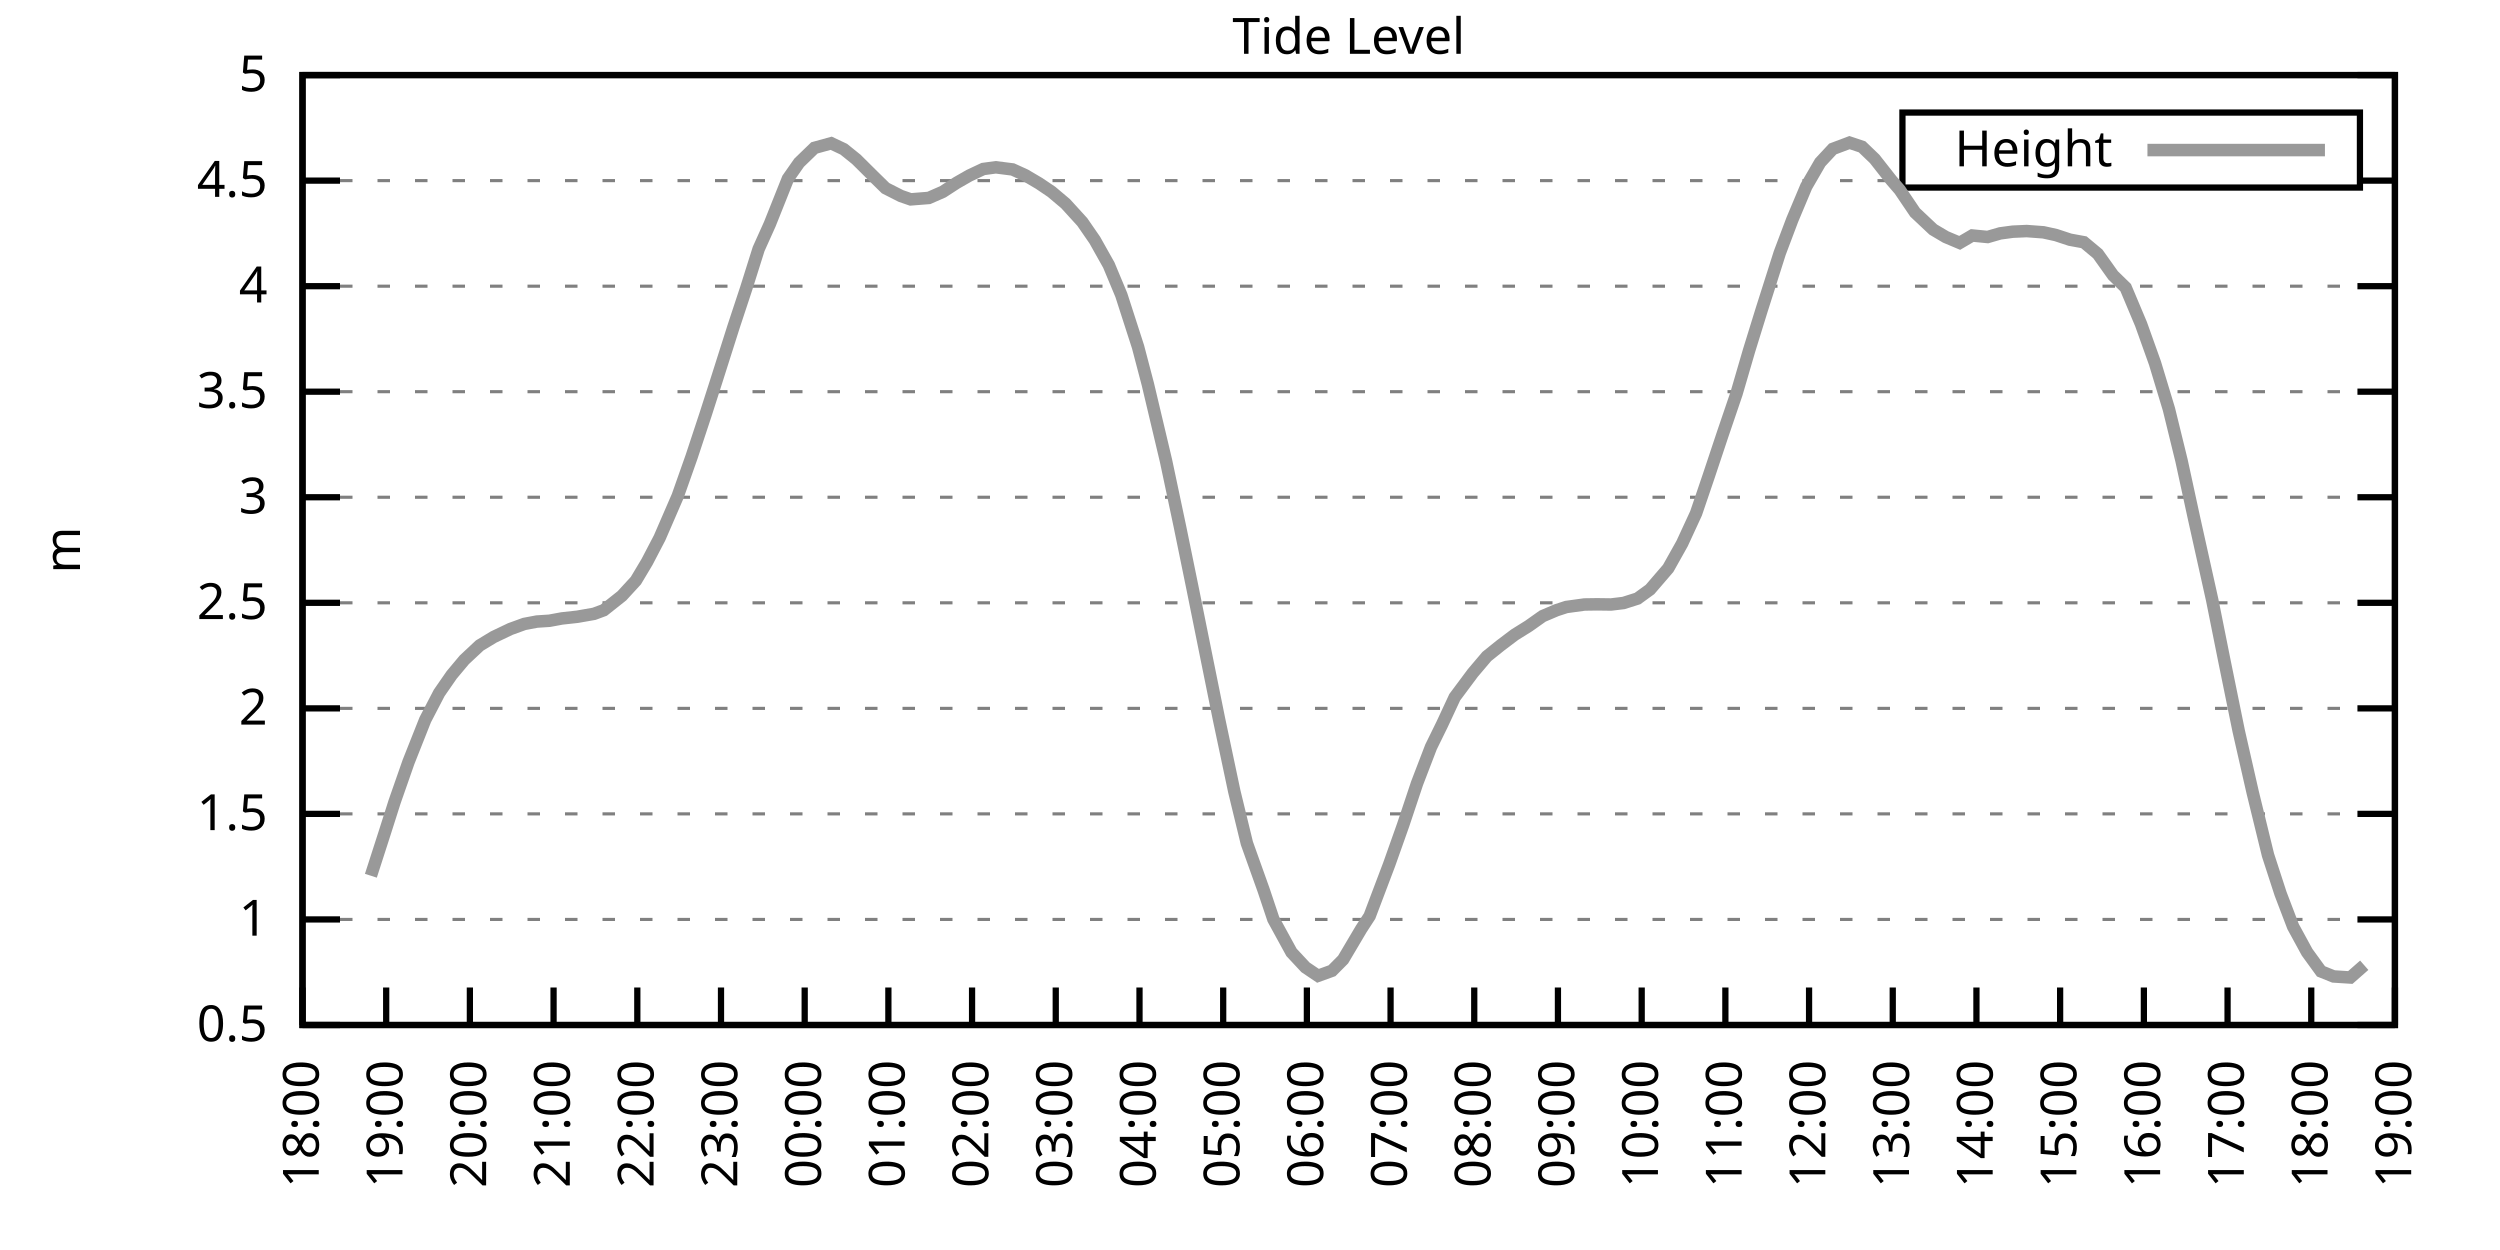
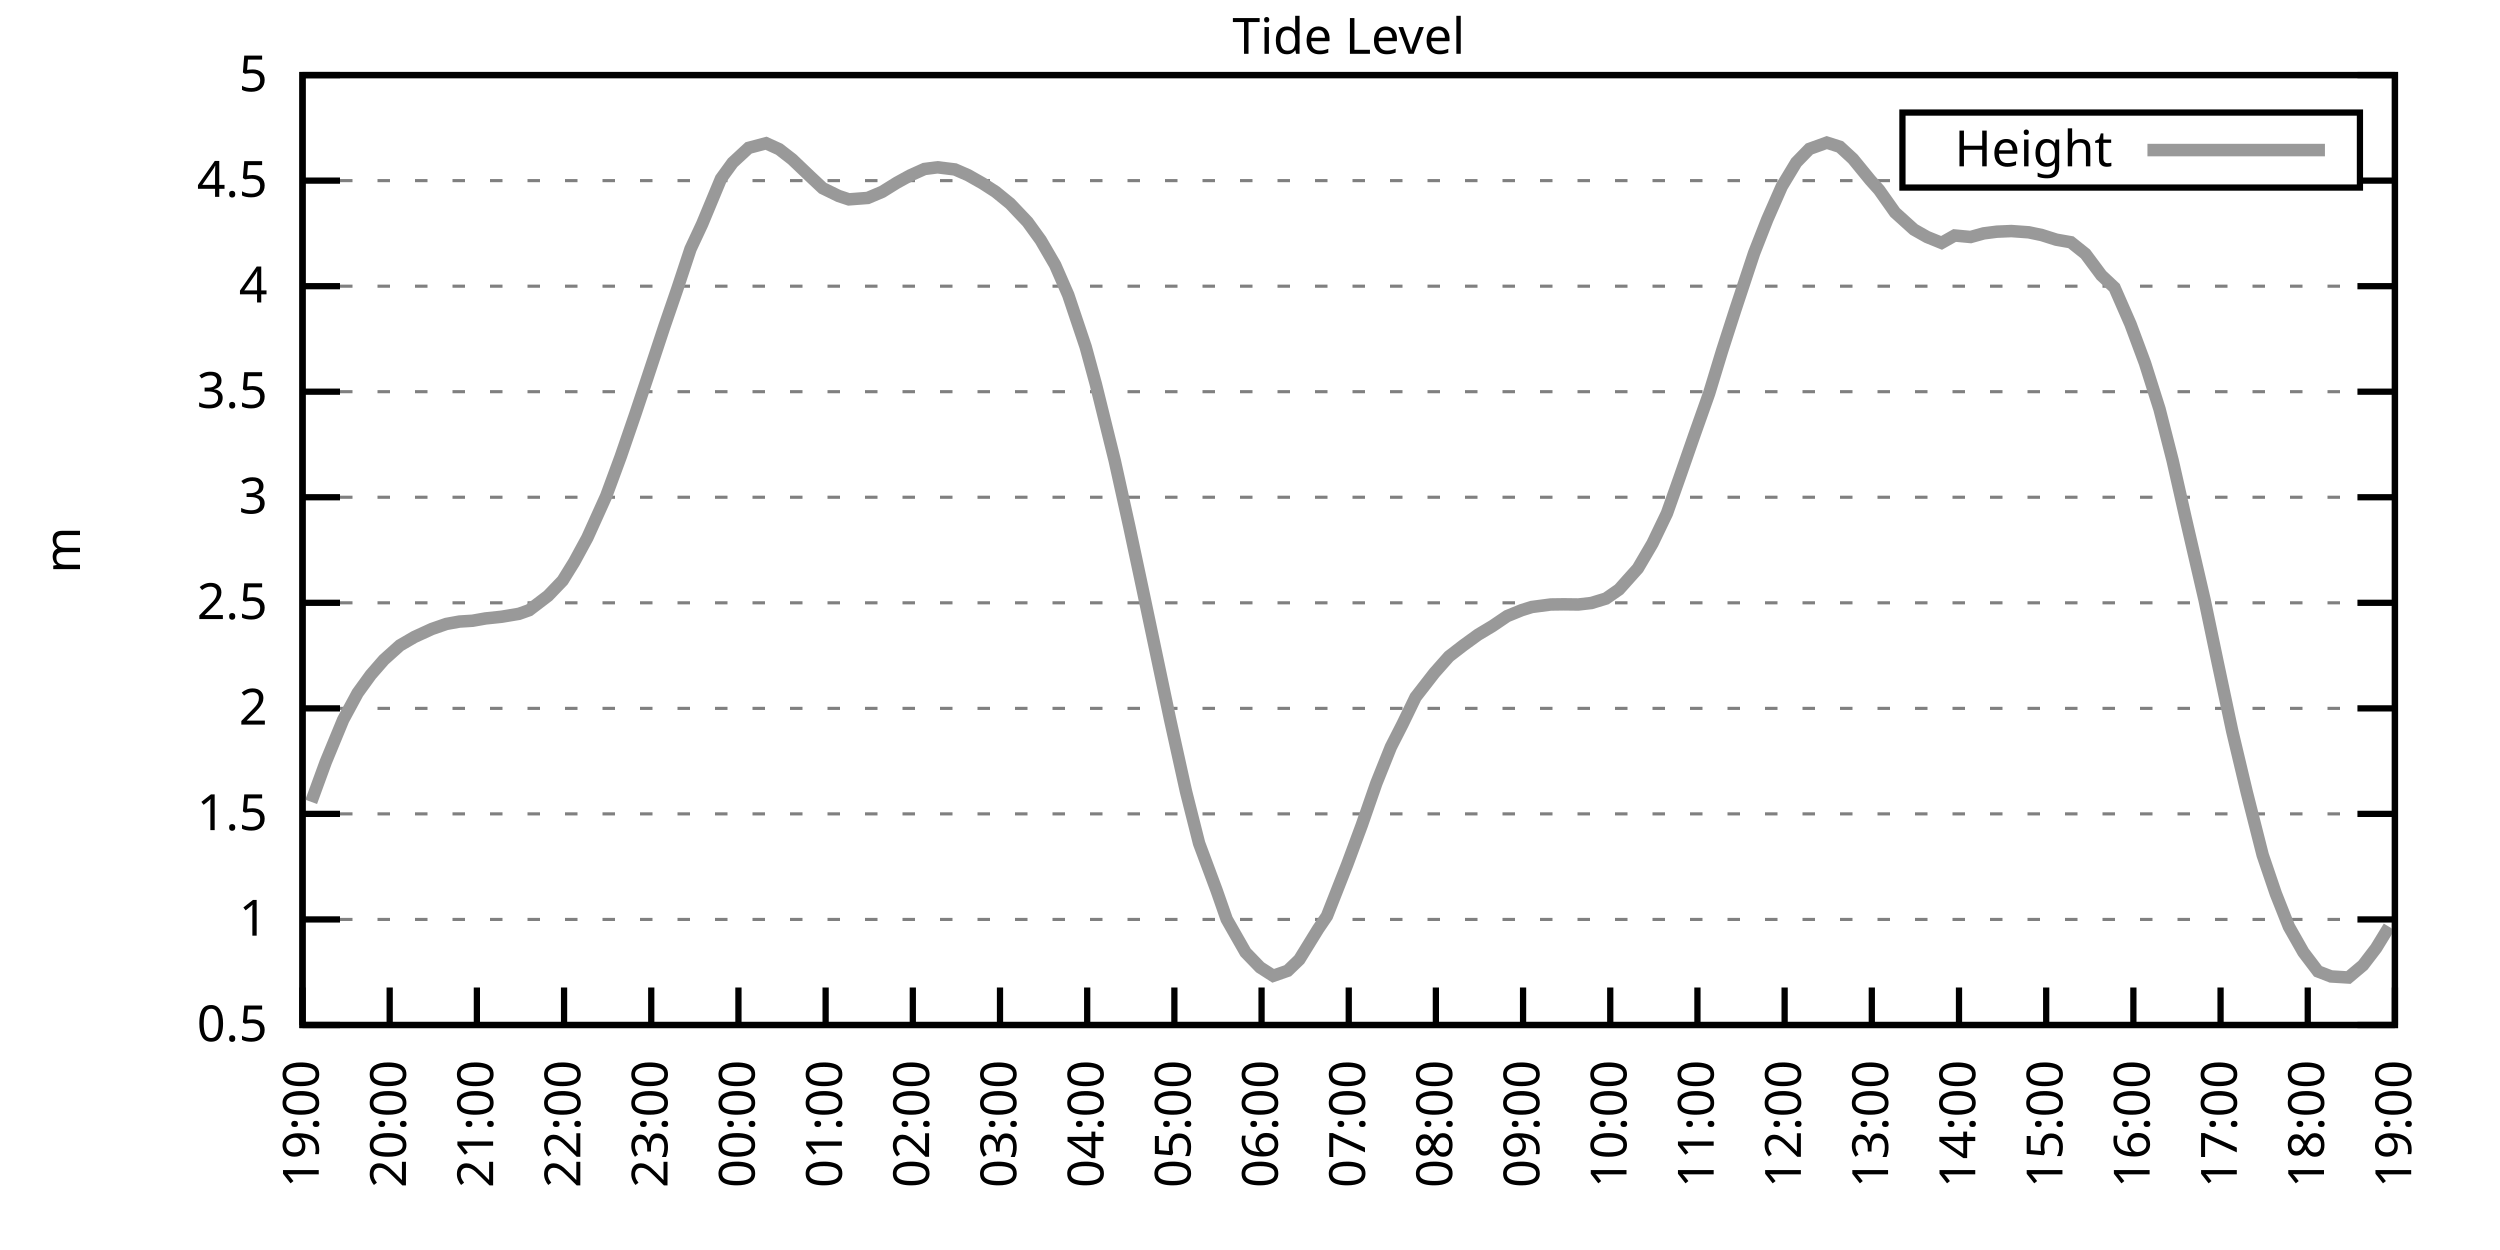
<svg xmlns="http://www.w3.org/2000/svg" xmlns:xlink="http://www.w3.org/1999/xlink" width="400" height="200" viewBox="0 0 400 200">
  <g id="gnuplot_canvas">
    <rect x="0" y="0" width="400" height="200" fill="none" />
    <defs>
      <circle id="gpDot" r="0.5" stroke-width="0.5" stroke="currentColor" />
      <path id="gpPt0" stroke-width="0.333" stroke="currentColor" d="M-1,0 h2 M0,-1 v2" />
      <path id="gpPt1" stroke-width="0.333" stroke="currentColor" d="M-1,-1 L1,1 M1,-1 L-1,1" />
      <path id="gpPt2" stroke-width="0.333" stroke="currentColor" d="M-1,0 L1,0 M0,-1 L0,1 M-1,-1 L1,1 M-1,1 L1,-1" />
      <rect id="gpPt3" stroke-width="0.333" stroke="currentColor" x="-1" y="-1" width="2" height="2" />
      <rect id="gpPt4" stroke-width="0.333" stroke="currentColor" fill="currentColor" x="-1" y="-1" width="2" height="2" />
      <circle id="gpPt5" stroke-width="0.333" stroke="currentColor" cx="0" cy="0" r="1" />
      <use xlink:href="#gpPt5" id="gpPt6" fill="currentColor" stroke="none" />
      <path id="gpPt7" stroke-width="0.333" stroke="currentColor" d="M0,-1.33 L-1.33,0.67 L1.33,0.67 z" />
      <use xlink:href="#gpPt7" id="gpPt8" fill="currentColor" stroke="none" />
      <use xlink:href="#gpPt7" id="gpPt9" stroke="currentColor" transform="rotate(180)" />
      <use xlink:href="#gpPt9" id="gpPt10" fill="currentColor" stroke="none" />
      <use xlink:href="#gpPt3" id="gpPt11" stroke="currentColor" transform="rotate(45)" />
      <use xlink:href="#gpPt11" id="gpPt12" fill="currentColor" stroke="none" />
      <path id="gpPt13" stroke-width="0.333" stroke="currentColor" d="M0,1.330 L1.265,0.411 L0.782,-1.067 L-0.782,-1.076 L-1.265,0.411 z" />
      <use xlink:href="#gpPt13" id="gpPt14" fill="currentColor" stroke="none" />
      <filter id="textbox" filterUnits="objectBoundingBox" x="0" y="0" height="1" width="1">
        <feFlood flood-color="white" flood-opacity="1" result="bgnd" />
        <feComposite in="SourceGraphic" in2="bgnd" operator="atop" />
      </filter>
      <filter id="greybox" filterUnits="objectBoundingBox" x="0" y="0" height="1" width="1">
        <feFlood flood-color="lightgrey" flood-opacity="1" result="grey" />
        <feComposite in="SourceGraphic" in2="grey" operator="atop" />
      </filter>
    </defs>
    <g fill="none" color="white" stroke="currentColor" stroke-width="1.00" stroke-linecap="butt" stroke-linejoin="miter">
</g>
    <g fill="none" color="black" stroke="currentColor" stroke-width="1.00" stroke-linecap="butt" stroke-linejoin="miter">
      <g stroke="none" shape-rendering="crispEdges">
        <polygon fill="rgb(255, 255, 255)" points="48.40,164.00 383.18,164.00 383.18,12.02 48.40,12.02 " />
      </g>
    </g>
    <g fill="none" color="black" stroke="currentColor" stroke-width="1.00" stroke-linecap="butt" stroke-linejoin="miter">
</g>
    <g fill="none" color="black" stroke="black" stroke-width="0.50" stroke-linecap="butt" stroke-linejoin="miter">
</g>
    <g fill="none" color="gray" stroke="currentColor" stroke-width="0.50" stroke-linecap="butt" stroke-linejoin="miter">
      <path stroke="gray" stroke-dasharray="2,4" class="gridline" d="M48.40,164.00 L383.19,164.00  " />
    </g>
    <g fill="none" color="gray" stroke="gray" stroke-width="1.00" stroke-linecap="butt" stroke-linejoin="miter">
</g>
    <g fill="none" color="black" stroke="currentColor" stroke-width="1.00" stroke-linecap="butt" stroke-linejoin="miter">
      <path stroke="black" d="M48.40,164.00 L54.40,164.00 M383.19,164.00 L377.19,164.00  " />
      <g transform="translate(42.80,166.60)" stroke="none" fill="black" font-family="Sans" font-size="8.00" text-anchor="end">
        <text>
          <tspan font-family="Sans"> 0.5</tspan>
        </text>
      </g>
    </g>
    <g fill="none" color="black" stroke="currentColor" stroke-width="1.00" stroke-linecap="butt" stroke-linejoin="miter">
</g>
    <g fill="none" color="black" stroke="black" stroke-width="0.50" stroke-linecap="butt" stroke-linejoin="miter">
</g>
    <g fill="none" color="gray" stroke="currentColor" stroke-width="0.50" stroke-linecap="butt" stroke-linejoin="miter">
      <path stroke="gray" stroke-dasharray="2,4" class="gridline" d="M48.40,147.11 L383.19,147.11  " />
    </g>
    <g fill="none" color="gray" stroke="gray" stroke-width="1.00" stroke-linecap="butt" stroke-linejoin="miter">
</g>
    <g fill="none" color="black" stroke="currentColor" stroke-width="1.00" stroke-linecap="butt" stroke-linejoin="miter">
      <path stroke="black" d="M48.40,147.11 L54.40,147.11 M383.19,147.11 L377.19,147.11  " />
      <g transform="translate(42.80,149.71)" stroke="none" fill="black" font-family="Sans" font-size="8.00" text-anchor="end">
        <text>
          <tspan font-family="Sans"> 1</tspan>
        </text>
      </g>
    </g>
    <g fill="none" color="black" stroke="currentColor" stroke-width="1.00" stroke-linecap="butt" stroke-linejoin="miter">
</g>
    <g fill="none" color="black" stroke="black" stroke-width="0.50" stroke-linecap="butt" stroke-linejoin="miter">
</g>
    <g fill="none" color="gray" stroke="currentColor" stroke-width="0.50" stroke-linecap="butt" stroke-linejoin="miter">
      <path stroke="gray" stroke-dasharray="2,4" class="gridline" d="M48.40,130.22 L383.19,130.22  " />
    </g>
    <g fill="none" color="gray" stroke="gray" stroke-width="1.00" stroke-linecap="butt" stroke-linejoin="miter">
</g>
    <g fill="none" color="black" stroke="currentColor" stroke-width="1.00" stroke-linecap="butt" stroke-linejoin="miter">
      <path stroke="black" d="M48.40,130.22 L54.40,130.22 M383.19,130.22 L377.19,130.22  " />
      <g transform="translate(42.80,132.82)" stroke="none" fill="black" font-family="Sans" font-size="8.00" text-anchor="end">
        <text>
          <tspan font-family="Sans"> 1.5</tspan>
        </text>
      </g>
    </g>
    <g fill="none" color="black" stroke="currentColor" stroke-width="1.00" stroke-linecap="butt" stroke-linejoin="miter">
</g>
    <g fill="none" color="black" stroke="black" stroke-width="0.50" stroke-linecap="butt" stroke-linejoin="miter">
</g>
    <g fill="none" color="gray" stroke="currentColor" stroke-width="0.50" stroke-linecap="butt" stroke-linejoin="miter">
      <path stroke="gray" stroke-dasharray="2,4" class="gridline" d="M48.40,113.34 L383.19,113.34  " />
    </g>
    <g fill="none" color="gray" stroke="gray" stroke-width="1.00" stroke-linecap="butt" stroke-linejoin="miter">
</g>
    <g fill="none" color="black" stroke="currentColor" stroke-width="1.00" stroke-linecap="butt" stroke-linejoin="miter">
      <path stroke="black" d="M48.40,113.34 L54.40,113.34 M383.19,113.34 L377.19,113.34  " />
      <g transform="translate(42.80,115.94)" stroke="none" fill="black" font-family="Sans" font-size="8.00" text-anchor="end">
        <text>
          <tspan font-family="Sans"> 2</tspan>
        </text>
      </g>
    </g>
    <g fill="none" color="black" stroke="currentColor" stroke-width="1.00" stroke-linecap="butt" stroke-linejoin="miter">
</g>
    <g fill="none" color="black" stroke="black" stroke-width="0.50" stroke-linecap="butt" stroke-linejoin="miter">
</g>
    <g fill="none" color="gray" stroke="currentColor" stroke-width="0.50" stroke-linecap="butt" stroke-linejoin="miter">
      <path stroke="gray" stroke-dasharray="2,4" class="gridline" d="M48.40,96.45 L383.19,96.45  " />
    </g>
    <g fill="none" color="gray" stroke="gray" stroke-width="1.00" stroke-linecap="butt" stroke-linejoin="miter">
</g>
    <g fill="none" color="black" stroke="currentColor" stroke-width="1.00" stroke-linecap="butt" stroke-linejoin="miter">
      <path stroke="black" d="M48.40,96.45 L54.40,96.45 M383.19,96.45 L377.19,96.45  " />
      <g transform="translate(42.80,99.05)" stroke="none" fill="black" font-family="Sans" font-size="8.00" text-anchor="end">
        <text>
          <tspan font-family="Sans"> 2.5</tspan>
        </text>
      </g>
    </g>
    <g fill="none" color="black" stroke="currentColor" stroke-width="1.00" stroke-linecap="butt" stroke-linejoin="miter">
</g>
    <g fill="none" color="black" stroke="black" stroke-width="0.50" stroke-linecap="butt" stroke-linejoin="miter">
</g>
    <g fill="none" color="gray" stroke="currentColor" stroke-width="0.50" stroke-linecap="butt" stroke-linejoin="miter">
      <path stroke="gray" stroke-dasharray="2,4" class="gridline" d="M48.40,79.56 L383.19,79.56  " />
    </g>
    <g fill="none" color="gray" stroke="gray" stroke-width="1.00" stroke-linecap="butt" stroke-linejoin="miter">
</g>
    <g fill="none" color="black" stroke="currentColor" stroke-width="1.00" stroke-linecap="butt" stroke-linejoin="miter">
      <path stroke="black" d="M48.40,79.56 L54.40,79.56 M383.19,79.56 L377.19,79.56  " />
      <g transform="translate(42.80,82.16)" stroke="none" fill="black" font-family="Sans" font-size="8.00" text-anchor="end">
        <text>
          <tspan font-family="Sans"> 3</tspan>
        </text>
      </g>
    </g>
    <g fill="none" color="black" stroke="currentColor" stroke-width="1.00" stroke-linecap="butt" stroke-linejoin="miter">
</g>
    <g fill="none" color="black" stroke="black" stroke-width="0.50" stroke-linecap="butt" stroke-linejoin="miter">
</g>
    <g fill="none" color="gray" stroke="currentColor" stroke-width="0.50" stroke-linecap="butt" stroke-linejoin="miter">
      <path stroke="gray" stroke-dasharray="2,4" class="gridline" d="M48.40,62.67 L383.19,62.67  " />
    </g>
    <g fill="none" color="gray" stroke="gray" stroke-width="1.00" stroke-linecap="butt" stroke-linejoin="miter">
</g>
    <g fill="none" color="black" stroke="currentColor" stroke-width="1.00" stroke-linecap="butt" stroke-linejoin="miter">
      <path stroke="black" d="M48.40,62.67 L54.40,62.67 M383.19,62.67 L377.19,62.67  " />
      <g transform="translate(42.80,65.27)" stroke="none" fill="black" font-family="Sans" font-size="8.00" text-anchor="end">
        <text>
          <tspan font-family="Sans"> 3.5</tspan>
        </text>
      </g>
    </g>
    <g fill="none" color="black" stroke="currentColor" stroke-width="1.00" stroke-linecap="butt" stroke-linejoin="miter">
</g>
    <g fill="none" color="black" stroke="black" stroke-width="0.50" stroke-linecap="butt" stroke-linejoin="miter">
</g>
    <g fill="none" color="gray" stroke="currentColor" stroke-width="0.50" stroke-linecap="butt" stroke-linejoin="miter">
      <path stroke="gray" stroke-dasharray="2,4" class="gridline" d="M48.40,45.79 L383.19,45.79  " />
    </g>
    <g fill="none" color="gray" stroke="gray" stroke-width="1.00" stroke-linecap="butt" stroke-linejoin="miter">
</g>
    <g fill="none" color="black" stroke="currentColor" stroke-width="1.00" stroke-linecap="butt" stroke-linejoin="miter">
      <path stroke="black" d="M48.40,45.79 L54.40,45.79 M383.19,45.79 L377.19,45.79  " />
      <g transform="translate(42.80,48.39)" stroke="none" fill="black" font-family="Sans" font-size="8.00" text-anchor="end">
        <text>
          <tspan font-family="Sans"> 4</tspan>
        </text>
      </g>
    </g>
    <g fill="none" color="black" stroke="currentColor" stroke-width="1.00" stroke-linecap="butt" stroke-linejoin="miter">
</g>
    <g fill="none" color="black" stroke="black" stroke-width="0.50" stroke-linecap="butt" stroke-linejoin="miter">
</g>
    <g fill="none" color="gray" stroke="currentColor" stroke-width="0.50" stroke-linecap="butt" stroke-linejoin="miter">
      <path stroke="gray" stroke-dasharray="2,4" class="gridline" d="M48.40,28.90 L304.39,28.90 M377.59,28.90 L383.19,28.90  " />
    </g>
    <g fill="none" color="gray" stroke="gray" stroke-width="1.00" stroke-linecap="butt" stroke-linejoin="miter">
</g>
    <g fill="none" color="black" stroke="currentColor" stroke-width="1.00" stroke-linecap="butt" stroke-linejoin="miter">
      <path stroke="black" d="M48.40,28.90 L54.40,28.90 M383.19,28.90 L377.19,28.90  " />
      <g transform="translate(42.80,31.50)" stroke="none" fill="black" font-family="Sans" font-size="8.00" text-anchor="end">
        <text>
          <tspan font-family="Sans"> 4.5</tspan>
        </text>
      </g>
    </g>
    <g fill="none" color="black" stroke="currentColor" stroke-width="1.00" stroke-linecap="butt" stroke-linejoin="miter">
</g>
    <g fill="none" color="black" stroke="black" stroke-width="0.50" stroke-linecap="butt" stroke-linejoin="miter">
</g>
    <g fill="none" color="gray" stroke="currentColor" stroke-width="0.50" stroke-linecap="butt" stroke-linejoin="miter">
      <path stroke="gray" stroke-dasharray="2,4" class="gridline" d="M48.40,12.01 L383.19,12.01  " />
    </g>
    <g fill="none" color="gray" stroke="gray" stroke-width="1.00" stroke-linecap="butt" stroke-linejoin="miter">
</g>
    <g fill="none" color="black" stroke="currentColor" stroke-width="1.00" stroke-linecap="butt" stroke-linejoin="miter">
      <path stroke="black" d="M48.40,12.01 L54.40,12.01 M383.19,12.01 L377.19,12.01  " />
      <g transform="translate(42.80,14.61)" stroke="none" fill="black" font-family="Sans" font-size="8.00" text-anchor="end">
        <text>
          <tspan font-family="Sans"> 5</tspan>
        </text>
      </g>
    </g>
    <g fill="none" color="black" stroke="currentColor" stroke-width="1.00" stroke-linecap="butt" stroke-linejoin="miter">
      <path stroke="black" d="M48.40,164.00 L48.40,158.00  " />
      <g transform="translate(51.00,169.60) rotate(270.00)" stroke="none" fill="black" font-family="Sans" font-size="8.00" text-anchor="end">
        <text>
-           <tspan font-family="Sans">18:00</tspan>
-         </text>
-       </g>
-     </g>
-     <g fill="none" color="black" stroke="currentColor" stroke-width="1.00" stroke-linecap="butt" stroke-linejoin="miter">
-       <path stroke="black" d="M61.79,164.00 L61.79,158.00  " />
-       <g transform="translate(64.39,169.60) rotate(270.00)" stroke="none" fill="black" font-family="Sans" font-size="8.00" text-anchor="end">
-         <text>
          <tspan font-family="Sans">19:00</tspan>
        </text>
      </g>
    </g>
    <g fill="none" color="black" stroke="currentColor" stroke-width="1.00" stroke-linecap="butt" stroke-linejoin="miter">
-       <path stroke="black" d="M75.18,164.00 L75.18,158.00  " />
-       <g transform="translate(77.78,169.60) rotate(270.00)" stroke="none" fill="black" font-family="Sans" font-size="8.00" text-anchor="end">
+       <path stroke="black" d="M62.35,164.00 L62.35,158.00  " />
+       <g transform="translate(64.95,169.60) rotate(270.00)" stroke="none" fill="black" font-family="Sans" font-size="8.00" text-anchor="end">
        <text>
          <tspan font-family="Sans">20:00</tspan>
        </text>
      </g>
    </g>
    <g fill="none" color="black" stroke="currentColor" stroke-width="1.00" stroke-linecap="butt" stroke-linejoin="miter">
-       <path stroke="black" d="M88.57,164.00 L88.57,158.00  " />
-       <g transform="translate(91.17,169.60) rotate(270.00)" stroke="none" fill="black" font-family="Sans" font-size="8.00" text-anchor="end">
+       <path stroke="black" d="M76.30,164.00 L76.30,158.00  " />
+       <g transform="translate(78.90,169.60) rotate(270.00)" stroke="none" fill="black" font-family="Sans" font-size="8.00" text-anchor="end">
        <text>
          <tspan font-family="Sans">21:00</tspan>
        </text>
      </g>
    </g>
    <g fill="none" color="black" stroke="currentColor" stroke-width="1.00" stroke-linecap="butt" stroke-linejoin="miter">
-       <path stroke="black" d="M101.97,164.00 L101.97,158.00  " />
-       <g transform="translate(104.57,169.60) rotate(270.00)" stroke="none" fill="black" font-family="Sans" font-size="8.00" text-anchor="end">
+       <path stroke="black" d="M90.25,164.00 L90.25,158.00  " />
+       <g transform="translate(92.85,169.60) rotate(270.00)" stroke="none" fill="black" font-family="Sans" font-size="8.00" text-anchor="end">
        <text>
          <tspan font-family="Sans">22:00</tspan>
        </text>
      </g>
    </g>
    <g fill="none" color="black" stroke="currentColor" stroke-width="1.00" stroke-linecap="butt" stroke-linejoin="miter">
-       <path stroke="black" d="M115.36,164.00 L115.36,158.00  " />
-       <g transform="translate(117.96,169.60) rotate(270.00)" stroke="none" fill="black" font-family="Sans" font-size="8.00" text-anchor="end">
+       <path stroke="black" d="M104.20,164.00 L104.20,158.00  " />
+       <g transform="translate(106.80,169.60) rotate(270.00)" stroke="none" fill="black" font-family="Sans" font-size="8.00" text-anchor="end">
        <text>
          <tspan font-family="Sans">23:00</tspan>
        </text>
      </g>
    </g>
    <g fill="none" color="black" stroke="currentColor" stroke-width="1.00" stroke-linecap="butt" stroke-linejoin="miter">
-       <path stroke="black" d="M128.75,164.00 L128.75,158.00  " />
-       <g transform="translate(131.35,169.60) rotate(270.00)" stroke="none" fill="black" font-family="Sans" font-size="8.00" text-anchor="end">
+       <path stroke="black" d="M118.15,164.00 L118.15,158.00  " />
+       <g transform="translate(120.75,169.60) rotate(270.00)" stroke="none" fill="black" font-family="Sans" font-size="8.00" text-anchor="end">
        <text>
          <tspan font-family="Sans">00:00</tspan>
        </text>
      </g>
    </g>
    <g fill="none" color="black" stroke="currentColor" stroke-width="1.00" stroke-linecap="butt" stroke-linejoin="miter">
-       <path stroke="black" d="M142.14,164.00 L142.14,158.00  " />
-       <g transform="translate(144.74,169.60) rotate(270.00)" stroke="none" fill="black" font-family="Sans" font-size="8.00" text-anchor="end">
+       <path stroke="black" d="M132.10,164.00 L132.10,158.00  " />
+       <g transform="translate(134.70,169.60) rotate(270.00)" stroke="none" fill="black" font-family="Sans" font-size="8.00" text-anchor="end">
        <text>
          <tspan font-family="Sans">01:00</tspan>
        </text>
      </g>
    </g>
    <g fill="none" color="black" stroke="currentColor" stroke-width="1.00" stroke-linecap="butt" stroke-linejoin="miter">
-       <path stroke="black" d="M155.53,164.00 L155.53,158.00  " />
-       <g transform="translate(158.13,169.60) rotate(270.00)" stroke="none" fill="black" font-family="Sans" font-size="8.00" text-anchor="end">
+       <path stroke="black" d="M146.05,164.00 L146.05,158.00  " />
+       <g transform="translate(148.65,169.60) rotate(270.00)" stroke="none" fill="black" font-family="Sans" font-size="8.00" text-anchor="end">
        <text>
          <tspan font-family="Sans">02:00</tspan>
        </text>
      </g>
    </g>
    <g fill="none" color="black" stroke="currentColor" stroke-width="1.00" stroke-linecap="butt" stroke-linejoin="miter">
-       <path stroke="black" d="M168.92,164.00 L168.92,158.00  " />
-       <g transform="translate(171.52,169.60) rotate(270.00)" stroke="none" fill="black" font-family="Sans" font-size="8.00" text-anchor="end">
+       <path stroke="black" d="M160.00,164.00 L160.00,158.00  " />
+       <g transform="translate(162.60,169.60) rotate(270.00)" stroke="none" fill="black" font-family="Sans" font-size="8.00" text-anchor="end">
        <text>
          <tspan font-family="Sans">03:00</tspan>
        </text>
      </g>
    </g>
    <g fill="none" color="black" stroke="currentColor" stroke-width="1.00" stroke-linecap="butt" stroke-linejoin="miter">
-       <path stroke="black" d="M182.32,164.00 L182.32,158.00  " />
-       <g transform="translate(184.92,169.60) rotate(270.00)" stroke="none" fill="black" font-family="Sans" font-size="8.00" text-anchor="end">
+       <path stroke="black" d="M173.95,164.00 L173.95,158.00  " />
+       <g transform="translate(176.55,169.60) rotate(270.00)" stroke="none" fill="black" font-family="Sans" font-size="8.00" text-anchor="end">
        <text>
          <tspan font-family="Sans">04:00</tspan>
        </text>
      </g>
    </g>
    <g fill="none" color="black" stroke="currentColor" stroke-width="1.00" stroke-linecap="butt" stroke-linejoin="miter">
-       <path stroke="black" d="M195.71,164.00 L195.71,158.00  " />
-       <g transform="translate(198.31,169.60) rotate(270.00)" stroke="none" fill="black" font-family="Sans" font-size="8.00" text-anchor="end">
+       <path stroke="black" d="M187.90,164.00 L187.90,158.00  " />
+       <g transform="translate(190.50,169.60) rotate(270.00)" stroke="none" fill="black" font-family="Sans" font-size="8.00" text-anchor="end">
        <text>
          <tspan font-family="Sans">05:00</tspan>
        </text>
      </g>
    </g>
    <g fill="none" color="black" stroke="currentColor" stroke-width="1.00" stroke-linecap="butt" stroke-linejoin="miter">
-       <path stroke="black" d="M209.10,164.00 L209.10,158.00  " />
-       <g transform="translate(211.70,169.60) rotate(270.00)" stroke="none" fill="black" font-family="Sans" font-size="8.00" text-anchor="end">
+       <path stroke="black" d="M201.85,164.00 L201.85,158.00  " />
+       <g transform="translate(204.45,169.60) rotate(270.00)" stroke="none" fill="black" font-family="Sans" font-size="8.00" text-anchor="end">
        <text>
          <tspan font-family="Sans">06:00</tspan>
        </text>
      </g>
    </g>
    <g fill="none" color="black" stroke="currentColor" stroke-width="1.00" stroke-linecap="butt" stroke-linejoin="miter">
-       <path stroke="black" d="M222.49,164.00 L222.49,158.00  " />
-       <g transform="translate(225.09,169.60) rotate(270.00)" stroke="none" fill="black" font-family="Sans" font-size="8.00" text-anchor="end">
+       <path stroke="black" d="M215.80,164.00 L215.80,158.00  " />
+       <g transform="translate(218.40,169.60) rotate(270.00)" stroke="none" fill="black" font-family="Sans" font-size="8.00" text-anchor="end">
        <text>
          <tspan font-family="Sans">07:00</tspan>
        </text>
      </g>
    </g>
    <g fill="none" color="black" stroke="currentColor" stroke-width="1.00" stroke-linecap="butt" stroke-linejoin="miter">
-       <path stroke="black" d="M235.88,164.00 L235.88,158.00  " />
-       <g transform="translate(238.48,169.60) rotate(270.00)" stroke="none" fill="black" font-family="Sans" font-size="8.00" text-anchor="end">
+       <path stroke="black" d="M229.74,164.00 L229.74,158.00  " />
+       <g transform="translate(232.34,169.60) rotate(270.00)" stroke="none" fill="black" font-family="Sans" font-size="8.00" text-anchor="end">
        <text>
          <tspan font-family="Sans">08:00</tspan>
        </text>
      </g>
    </g>
    <g fill="none" color="black" stroke="currentColor" stroke-width="1.00" stroke-linecap="butt" stroke-linejoin="miter">
-       <path stroke="black" d="M249.27,164.00 L249.27,158.00  " />
-       <g transform="translate(251.87,169.60) rotate(270.00)" stroke="none" fill="black" font-family="Sans" font-size="8.00" text-anchor="end">
+       <path stroke="black" d="M243.69,164.00 L243.69,158.00  " />
+       <g transform="translate(246.29,169.60) rotate(270.00)" stroke="none" fill="black" font-family="Sans" font-size="8.00" text-anchor="end">
        <text>
          <tspan font-family="Sans">09:00</tspan>
        </text>
      </g>
    </g>
    <g fill="none" color="black" stroke="currentColor" stroke-width="1.00" stroke-linecap="butt" stroke-linejoin="miter">
-       <path stroke="black" d="M262.67,164.00 L262.67,158.00  " />
-       <g transform="translate(265.27,169.60) rotate(270.00)" stroke="none" fill="black" font-family="Sans" font-size="8.00" text-anchor="end">
+       <path stroke="black" d="M257.64,164.00 L257.64,158.00  " />
+       <g transform="translate(260.24,169.60) rotate(270.00)" stroke="none" fill="black" font-family="Sans" font-size="8.00" text-anchor="end">
        <text>
          <tspan font-family="Sans">10:00</tspan>
        </text>
      </g>
    </g>
    <g fill="none" color="black" stroke="currentColor" stroke-width="1.00" stroke-linecap="butt" stroke-linejoin="miter">
-       <path stroke="black" d="M276.06,164.00 L276.06,158.00  " />
-       <g transform="translate(278.66,169.60) rotate(270.00)" stroke="none" fill="black" font-family="Sans" font-size="8.00" text-anchor="end">
+       <path stroke="black" d="M271.59,164.00 L271.59,158.00  " />
+       <g transform="translate(274.19,169.60) rotate(270.00)" stroke="none" fill="black" font-family="Sans" font-size="8.00" text-anchor="end">
        <text>
          <tspan font-family="Sans">11:00</tspan>
        </text>
      </g>
    </g>
    <g fill="none" color="black" stroke="currentColor" stroke-width="1.00" stroke-linecap="butt" stroke-linejoin="miter">
-       <path stroke="black" d="M289.45,164.00 L289.45,158.00  " />
-       <g transform="translate(292.05,169.60) rotate(270.00)" stroke="none" fill="black" font-family="Sans" font-size="8.00" text-anchor="end">
+       <path stroke="black" d="M285.54,164.00 L285.54,158.00  " />
+       <g transform="translate(288.14,169.60) rotate(270.00)" stroke="none" fill="black" font-family="Sans" font-size="8.00" text-anchor="end">
        <text>
          <tspan font-family="Sans">12:00</tspan>
        </text>
      </g>
    </g>
    <g fill="none" color="black" stroke="currentColor" stroke-width="1.00" stroke-linecap="butt" stroke-linejoin="miter">
-       <path stroke="black" d="M302.84,164.00 L302.84,158.00  " />
-       <g transform="translate(305.44,169.60) rotate(270.00)" stroke="none" fill="black" font-family="Sans" font-size="8.00" text-anchor="end">
+       <path stroke="black" d="M299.49,164.00 L299.49,158.00  " />
+       <g transform="translate(302.09,169.60) rotate(270.00)" stroke="none" fill="black" font-family="Sans" font-size="8.00" text-anchor="end">
        <text>
          <tspan font-family="Sans">13:00</tspan>
        </text>
      </g>
    </g>
    <g fill="none" color="black" stroke="currentColor" stroke-width="1.00" stroke-linecap="butt" stroke-linejoin="miter">
-       <path stroke="black" d="M316.23,164.00 L316.23,158.00  " />
-       <g transform="translate(318.83,169.60) rotate(270.00)" stroke="none" fill="black" font-family="Sans" font-size="8.00" text-anchor="end">
+       <path stroke="black" d="M313.44,164.00 L313.44,158.00  " />
+       <g transform="translate(316.04,169.60) rotate(270.00)" stroke="none" fill="black" font-family="Sans" font-size="8.00" text-anchor="end">
        <text>
          <tspan font-family="Sans">14:00</tspan>
        </text>
      </g>
    </g>
    <g fill="none" color="black" stroke="currentColor" stroke-width="1.00" stroke-linecap="butt" stroke-linejoin="miter">
-       <path stroke="black" d="M329.62,164.00 L329.62,158.00  " />
-       <g transform="translate(332.22,169.60) rotate(270.00)" stroke="none" fill="black" font-family="Sans" font-size="8.00" text-anchor="end">
+       <path stroke="black" d="M327.39,164.00 L327.39,158.00  " />
+       <g transform="translate(329.99,169.60) rotate(270.00)" stroke="none" fill="black" font-family="Sans" font-size="8.00" text-anchor="end">
        <text>
          <tspan font-family="Sans">15:00</tspan>
        </text>
      </g>
    </g>
    <g fill="none" color="black" stroke="currentColor" stroke-width="1.00" stroke-linecap="butt" stroke-linejoin="miter">
-       <path stroke="black" d="M343.02,164.00 L343.02,158.00  " />
-       <g transform="translate(345.62,169.60) rotate(270.00)" stroke="none" fill="black" font-family="Sans" font-size="8.00" text-anchor="end">
+       <path stroke="black" d="M341.34,164.00 L341.34,158.00  " />
+       <g transform="translate(343.94,169.60) rotate(270.00)" stroke="none" fill="black" font-family="Sans" font-size="8.00" text-anchor="end">
        <text>
          <tspan font-family="Sans">16:00</tspan>
        </text>
      </g>
    </g>
    <g fill="none" color="black" stroke="currentColor" stroke-width="1.00" stroke-linecap="butt" stroke-linejoin="miter">
-       <path stroke="black" d="M356.41,164.00 L356.41,158.00  " />
-       <g transform="translate(359.01,169.60) rotate(270.00)" stroke="none" fill="black" font-family="Sans" font-size="8.00" text-anchor="end">
+       <path stroke="black" d="M355.29,164.00 L355.29,158.00  " />
+       <g transform="translate(357.89,169.60) rotate(270.00)" stroke="none" fill="black" font-family="Sans" font-size="8.00" text-anchor="end">
        <text>
          <tspan font-family="Sans">17:00</tspan>
        </text>
      </g>
    </g>
    <g fill="none" color="black" stroke="currentColor" stroke-width="1.00" stroke-linecap="butt" stroke-linejoin="miter">
-       <path stroke="black" d="M369.80,164.00 L369.80,158.00  " />
-       <g transform="translate(372.40,169.60) rotate(270.00)" stroke="none" fill="black" font-family="Sans" font-size="8.00" text-anchor="end">
+       <path stroke="black" d="M369.24,164.00 L369.24,158.00  " />
+       <g transform="translate(371.84,169.60) rotate(270.00)" stroke="none" fill="black" font-family="Sans" font-size="8.00" text-anchor="end">
        <text>
          <tspan font-family="Sans">18:00</tspan>
        </text>
      </g>
    </g>
    <g fill="none" color="black" stroke="currentColor" stroke-width="1.00" stroke-linecap="butt" stroke-linejoin="miter">
      <path stroke="black" d="M383.19,164.00 L383.19,158.00  " />
      <g transform="translate(385.79,169.60) rotate(270.00)" stroke="none" fill="black" font-family="Sans" font-size="8.00" text-anchor="end">
        <text>
          <tspan font-family="Sans">19:00</tspan>
        </text>
      </g>
    </g>
    <g fill="none" color="black" stroke="currentColor" stroke-width="1.00" stroke-linecap="butt" stroke-linejoin="miter">
</g>
    <g fill="none" color="black" stroke="currentColor" stroke-width="1.00" stroke-linecap="butt" stroke-linejoin="miter">
      <path stroke="black" d="M48.40,12.01 L48.40,164.00 L383.19,164.00 L383.19,12.01 L48.40,12.01 Z  " />
    </g>
    <g fill="none" color="black" stroke="currentColor" stroke-width="1.00" stroke-linecap="butt" stroke-linejoin="miter">
</g>
    <g fill="none" color="black" stroke="currentColor" stroke-width="1.00" stroke-linecap="butt" stroke-linejoin="miter">
      <path stroke="black" d="M304.39,30.01 L304.39,18.01 L377.59,18.01 L377.59,30.01 L304.39,30.01 Z  " />
    </g>
    <g id="Tide_level_plot_1">
      <g fill="none" color="white" stroke="black" stroke-width="2.00" stroke-linecap="butt" stroke-linejoin="miter">
</g>
      <g fill="none" color="black" stroke="currentColor" stroke-width="2.00" stroke-linecap="butt" stroke-linejoin="miter">
        <g transform="translate(337.99,26.61)" stroke="none" fill="black" font-family="Sans" font-size="8.00" text-anchor="end">
          <text>
            <tspan font-family="Sans">Height</tspan>
          </text>
        </g>
      </g>
      <g fill="none" color="black" stroke="currentColor" stroke-width="2.00" stroke-linecap="butt" stroke-linejoin="miter">
-         <path stroke="rgb(153, 153, 153)" d="M343.59,24.01 L371.99,24.01 M59.34,140.12 L61.57,133.20 L63.13,128.30 L65.36,121.92 L68.04,115.16 L70.27,110.87   L72.28,107.97 L74.29,105.57 L76.75,103.27 L78.98,101.92 L81.66,100.64 L83.89,99.83 L85.90,99.45 L87.91,99.32   L89.91,98.95 L92.37,98.68 L95.05,98.21 L96.61,97.63 L99.51,95.33 L101.74,92.90 L103.53,89.90 L105.54,86.05   L108.44,79.36 L110.67,73.04 L112.90,66.29 L114.69,60.71 L117.37,52.27 L119.38,46.19 L121.38,39.84 L123.17,35.86   L126.07,28.59 L127.86,26.03 L130.31,23.66 L132.99,22.92 L135.00,23.87 L137.01,25.49 L139.69,28.15 L141.69,30.11   L144.15,31.36 L145.71,31.90 L148.61,31.67 L150.85,30.69 L153.08,29.24 L155.09,28.09 L157.32,27.04 L159.33,26.77   L162.01,27.11 L164.01,28.02 L166.25,29.34 L168.25,30.69 L170.49,32.58 L173.17,35.52 L175.17,38.42 L177.41,42.41   L179.41,47.20 L182.09,55.51 L183.66,61.49 L186.56,73.72 L188.79,84.26 L190.80,94.08 L193.03,105.13 L195.04,115.06   L197.49,126.64 L199.50,134.92 L202.18,142.42 L203.74,147.08 L206.64,152.38 L208.88,154.78 L210.88,156.13 L213.12,155.32   L214.90,153.53 L217.80,148.63 L219.14,146.57 L222.27,138.30 L224.50,132.01 L226.73,125.33 L228.96,119.52 L230.75,115.87   L232.76,111.55 L235.66,107.66 L237.89,105.03 L240.12,103.24 L242.36,101.55 L244.59,100.16 L246.82,98.58 L249.05,97.63   L250.61,97.12 L253.51,96.72 L255.52,96.69 L257.76,96.72 L259.76,96.48 L262.00,95.77 L264.00,94.32 L266.91,90.94   L269.14,86.96 L271.37,82.13 L273.38,76.22 L275.61,69.53 L277.84,62.98 L279.85,56.09 L281.86,49.60 L284.76,40.48   L286.77,35.15 L289.00,29.84 L291.23,25.99 L293.24,23.83 L295.92,22.82 L297.93,23.49 L299.94,25.42 L302.62,28.83   L303.96,30.38 L306.41,34.00 L309.31,36.73 L311.32,37.92 L313.55,38.86 L315.56,37.68 L318.02,37.92 L320.03,37.34   L322.04,37.07 L324.27,36.97 L326.95,37.17 L328.95,37.61 L331.19,38.35 L333.42,38.76 L335.65,40.62 L338.10,44.06   L340.11,46.02 L342.57,51.87 L344.80,58.11 L347.03,65.48 L349.04,73.68 L351.05,82.94 L353.95,95.98 L355.96,106.01   L358.19,116.95 L360.42,126.75 L362.88,136.81 L364.89,142.99 L366.90,148.26 L369.13,152.35 L371.36,155.42 L373.37,156.23   L376.05,156.40 L378.28,154.44  " />
+         <path stroke="rgb(153, 153, 153)" d="M343.59,24.01 L371.99,24.01 M49.79,128.30 L52.12,121.92 L54.91,115.16 L57.23,110.87 L59.33,107.97 L61.42,105.57   L63.98,103.27 L66.30,101.92 L69.09,100.64 L71.42,99.83 L73.51,99.45 L75.60,99.32 L77.69,98.95 L80.25,98.68   L83.04,98.21 L84.67,97.63 L87.69,95.33 L90.02,92.90 L91.88,89.90 L93.97,86.05 L96.99,79.36 L99.32,73.04   L101.64,66.29 L103.50,60.71 L106.29,52.27 L108.38,46.19 L110.48,39.84 L112.34,35.86 L115.36,28.59 L117.22,26.03   L119.78,23.66 L122.57,22.92 L124.66,23.87 L126.75,25.49 L129.54,28.15 L131.63,30.11 L134.19,31.36 L135.82,31.90   L138.84,31.67 L141.16,30.69 L143.49,29.24 L145.58,28.09 L147.91,27.04 L150.00,26.77 L152.79,27.11 L154.88,28.02   L157.21,29.34 L159.30,30.69 L161.62,32.58 L164.41,35.52 L166.51,38.42 L168.83,42.41 L170.92,47.20 L173.71,55.51   L175.34,61.49 L178.36,73.72 L180.69,84.26 L182.78,94.08 L185.11,105.13 L187.20,115.06 L189.76,126.64 L191.85,134.92   L194.64,142.42 L196.27,147.08 L199.29,152.38 L201.61,154.78 L203.71,156.13 L206.03,155.32 L207.89,153.53 L210.91,148.63   L212.31,146.57 L215.56,138.30 L217.89,132.01 L220.21,125.33 L222.54,119.52 L224.40,115.87 L226.49,111.55 L229.51,107.66   L231.84,105.03 L234.16,103.24 L236.49,101.55 L238.81,100.16 L241.14,98.58 L243.46,97.63 L245.09,97.12 L248.11,96.72   L250.20,96.69 L252.53,96.72 L254.62,96.48 L256.95,95.77 L259.04,94.32 L262.06,90.94 L264.39,86.96 L266.71,82.13   L268.80,76.22 L271.13,69.53 L273.45,62.98 L275.55,56.09 L277.64,49.60 L280.66,40.48 L282.75,35.15 L285.08,29.84   L287.40,25.99 L289.50,23.83 L292.29,22.82 L294.38,23.49 L296.47,25.42 L299.26,28.83 L300.65,30.38 L303.21,34.00   L306.23,36.73 L308.33,37.92 L310.65,38.86 L312.74,37.68 L315.30,37.92 L317.39,37.34 L319.49,37.07 L321.81,36.97   L324.60,37.17 L326.69,37.61 L329.02,38.35 L331.34,38.76 L333.67,40.62 L336.23,44.06 L338.32,46.02 L340.88,51.87   L343.20,58.11 L345.53,65.48 L347.62,73.68 L349.71,82.94 L352.73,95.98 L354.83,106.01 L357.15,116.95 L359.48,126.75   L362.03,136.81 L364.13,142.99 L366.22,148.26 L368.54,152.35 L370.87,155.42 L372.96,156.23 L375.75,156.40 L378.08,154.44   L380.17,151.71 L382.26,148.29  " />
      </g>
    </g>
    <g fill="none" color="black" stroke="currentColor" stroke-width="2.00" stroke-linecap="butt" stroke-linejoin="miter">
</g>
    <g fill="none" color="black" stroke="black" stroke-width="1.00" stroke-linecap="butt" stroke-linejoin="miter">
</g>
    <g fill="none" color="black" stroke="currentColor" stroke-width="1.00" stroke-linecap="butt" stroke-linejoin="miter">
      <path stroke="black" d="M48.40,12.01 L48.40,164.00 L383.19,164.00 L383.19,12.01 L48.40,12.01 Z  " />
      <g transform="translate(12.80,88.01) rotate(270.00)" stroke="none" fill="black" font-family="Sans" font-size="8.00" text-anchor="middle">
        <text>
          <tspan font-family="Sans">m</tspan>
        </text>
      </g>
    </g>
    <g fill="none" color="black" stroke="currentColor" stroke-width="1.00" stroke-linecap="butt" stroke-linejoin="miter">
</g>
    <g fill="none" color="black" stroke="currentColor" stroke-width="1.00" stroke-linecap="butt" stroke-linejoin="miter">
      <g transform="translate(215.79,8.61)" stroke="none" fill="black" font-family="Sans" font-size="8.00" text-anchor="middle">
        <text>
          <tspan font-family="Sans">Tide Level</tspan>
        </text>
      </g>
    </g>
    <g fill="none" color="black" stroke="currentColor" stroke-width="1.00" stroke-linecap="butt" stroke-linejoin="miter">
</g>
  </g>
</svg>
